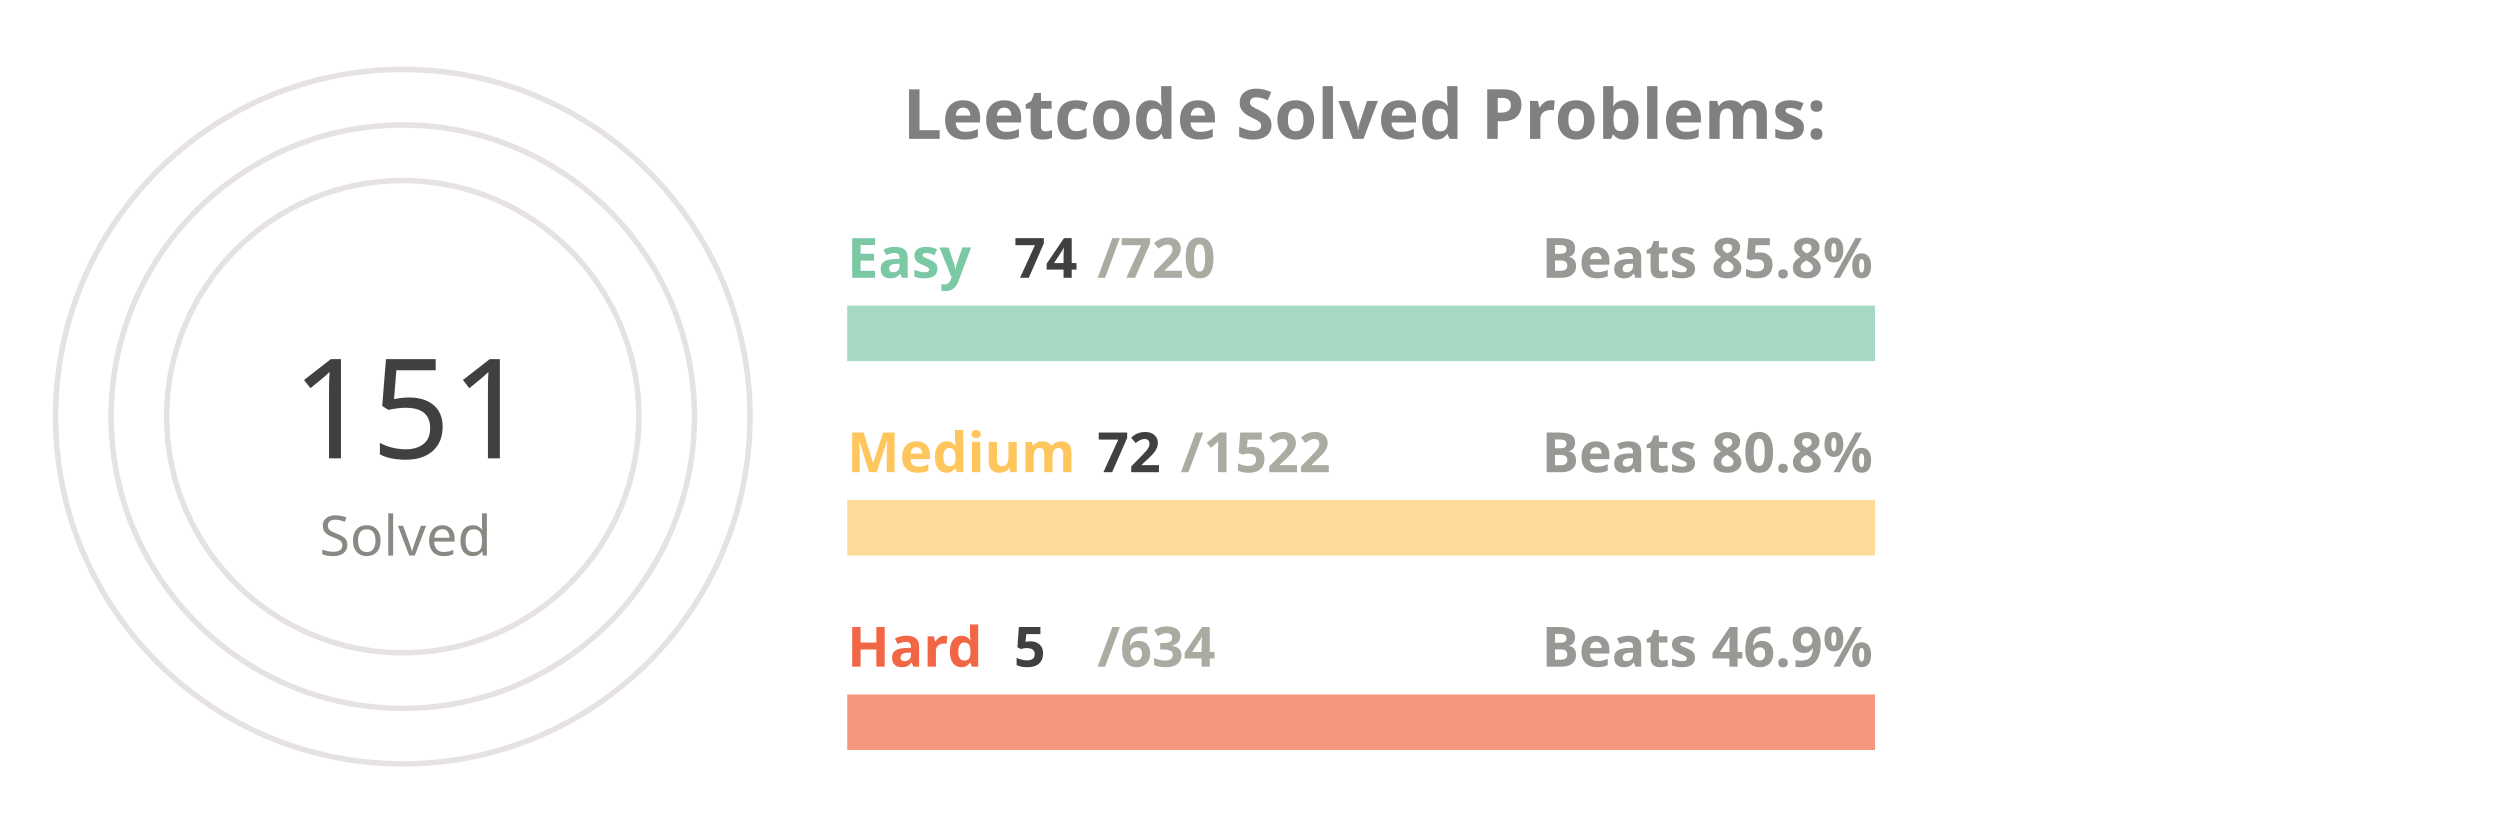
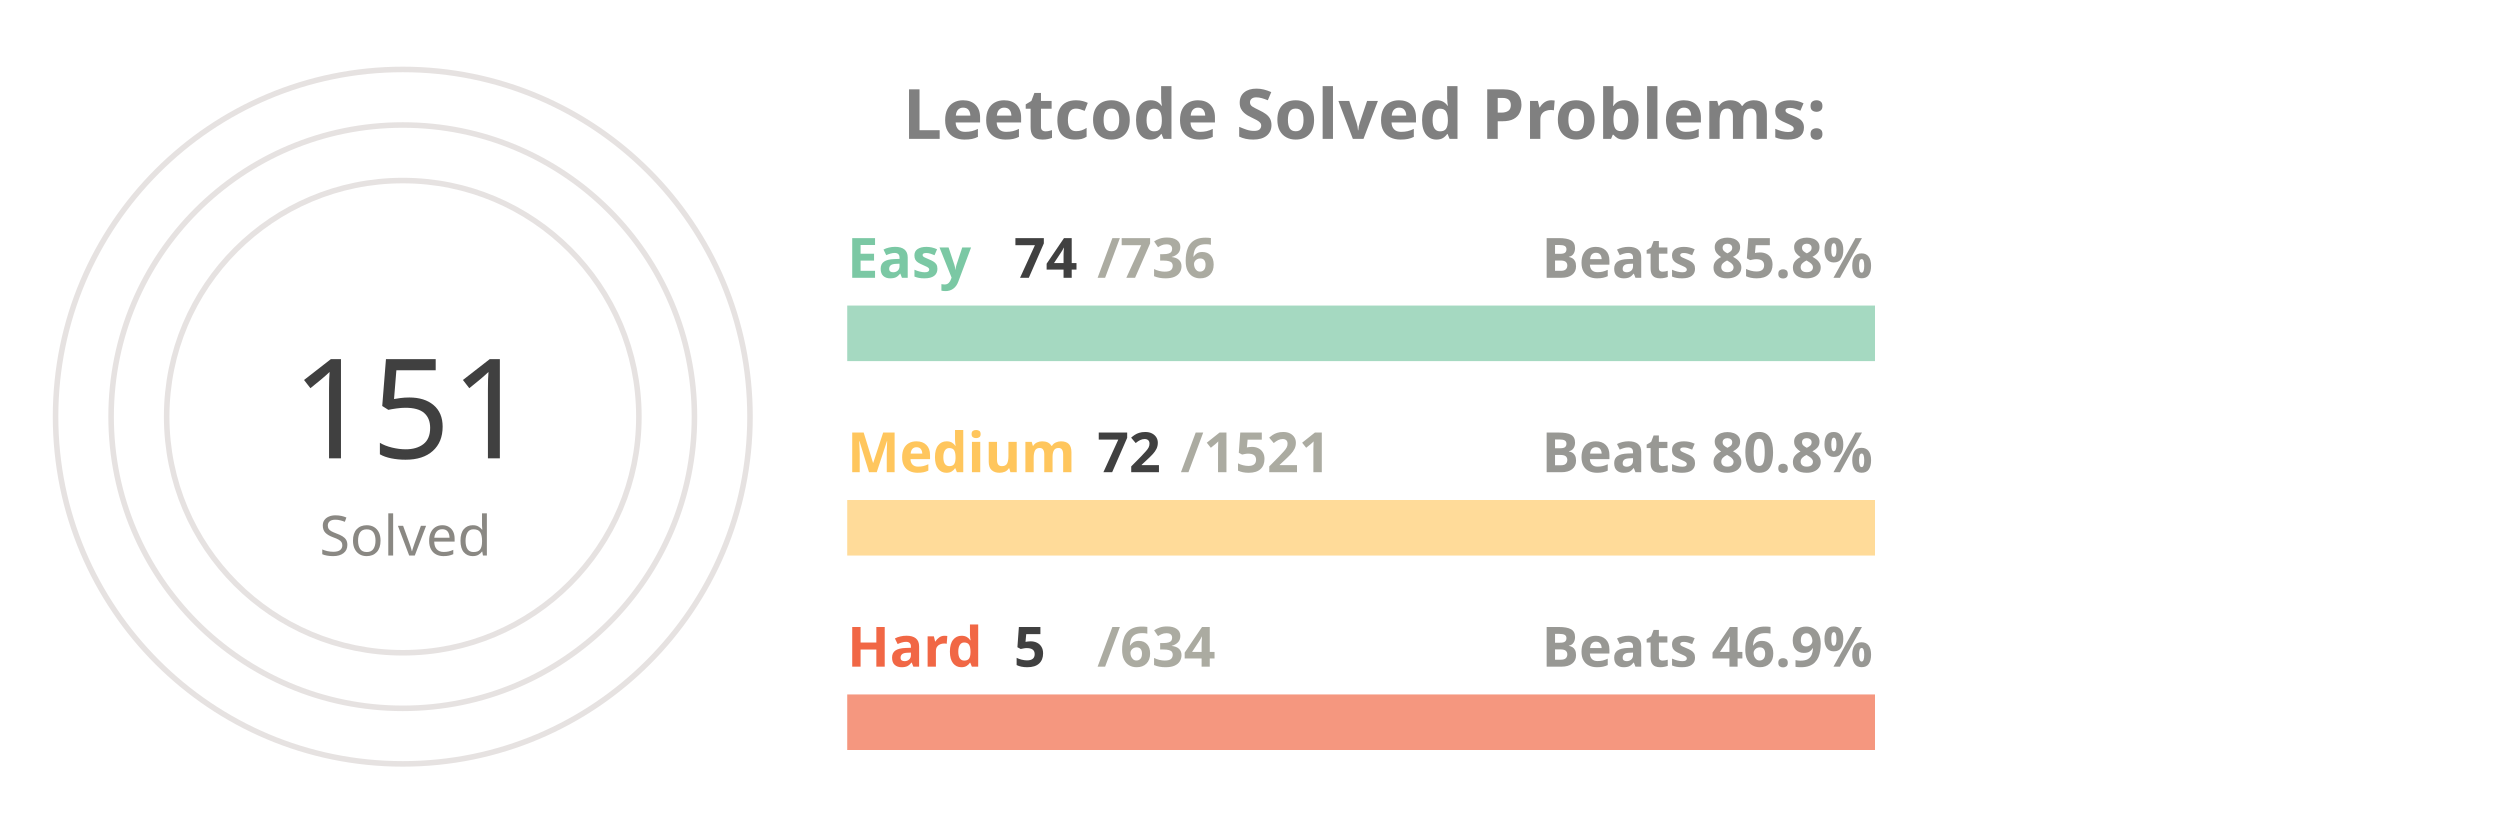
<svg xmlns="http://www.w3.org/2000/svg" viewBox="0 0 650 300" height="200px" width="600px">
  <style>
.label {
	font: bold 25px sans-serif;
	color: #404040;
	-webkit-text-stroke: 1px white;
  }
.name {
	font: bold 20px sans-serif;
	color: #404040;
  }

.line {
	stroke-dasharray: 1000;
	stroke-dashoffset: 1000;
	animation: dash 3.5s ease-in-out forwards;	
	animation-iteration-count: infinite;
	animation-direction: alternate-reverse;
}

.totalSum {
	font: 50px sans-serif;
}

.totalSumLabel {
	font: 20px sans-serif;
}

.path {
	stroke-dasharray: 1000;
	stroke-dashoffset: 1000;
	animation: dash 3.5s ease-in-out forwards;	
	animation-iteration-count: infinite;
	animation-direction: alternate-reverse;
}
  
@keyframes dash {
	to {
		stroke-dashoffset: 0;
	}
}

</style>
  <g stroke="#E6E2E1" fill="none" stroke-width="2">
    <circle cx="20" cy="150" r="125" />
    <circle cx="20" cy="150" r="105" />
    <circle cx="20" cy="150" r="85" />
  </g>
  <g fill="none" stroke-width="20">
    <line x1="180" y1="120" x2="550" y2="120" stroke="#a5d9c1" />
    <line x1="180" y1="190" x2="550" y2="190" stroke="#ffdb99" />
    <line x1="180" y1="260" x2="550" y2="260" stroke="#f5977f" />
  </g>
  <g fill="none" stroke-width="20" class="line">
-     <line x1="180" y1="120" x2="218" y2="120" stroke="#7BC8A4" />
+     <line x1="180" y1="120" x2="217" y2="120" stroke="#7BC8A4" />
    <line x1="180" y1="190" x2="197" y2="190" stroke="#FFC65D" />
    <line x1="180" y1="260" x2="182" y2="260" stroke="#F16745" />
  </g>
  <g fill="none" stroke-width="20" stroke-linecap="round" class="path">
    <path d="M 20 25 A 125 125 45 0 1 93 48" stroke="#7BC8A4" />
    <path d="M 20 45 A 105 105 45 0 1 45 48" stroke="#FFC65D" />
    <path d="M 20 65 A 85 85 45 0 1 20 65" stroke="#F16745" />
  </g>
  <g class="name">
    <text x="180" y="100" fill="#7BC8A4">Easy</text>
    <text x="240" y="100" fill="#404040">74</text>
-     <text x="270" y="100" fill="#ABABA1">/720</text>
+     <text x="270" y="100" fill="#ABABA1">/736</text>
    <text x="430" y="100" fill="#989894">Beats 85.8%</text>
    <text x="180" y="170" fill="#FFC65D">Medium</text>
    <text x="270" y="170" fill="#404040">72</text>
-     <text x="300" y="170" fill="#ABABA1">/1522</text>
+     <text x="300" y="170" fill="#ABABA1">/1521</text>
    <text x="430" y="170" fill="#989894">Beats 80.8%</text>
    <text x="180" y="240" fill="#F16745">Hard</text>
    <text x="240" y="240" fill="#404040">5</text>
    <text x="270" y="240" fill="#ABABA1">/634</text>
    <text x="430" y="240" fill="#989894">Beats 46.9%</text>
  </g>
  <g>
    <text x="-20" y="165" fill="#404040" class="totalSum">151</text>
    <text x="-10" y="200" fill="#8A8883" class="totalSumLabel">Solved</text>
  </g>
  <g class="label">
    <text x="200" y="50" fill="gray">Leetcode Solved Problems:</text>
  </g>
</svg>
